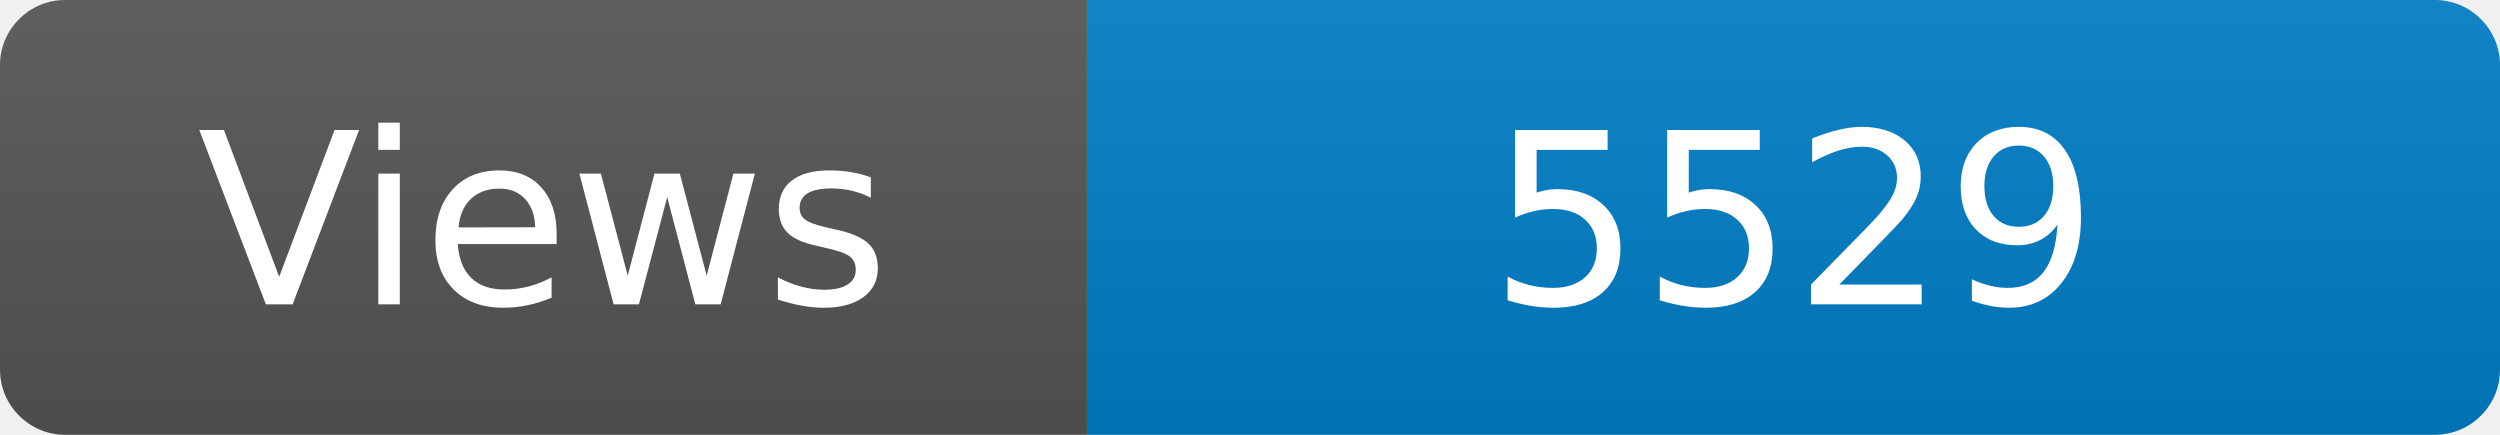
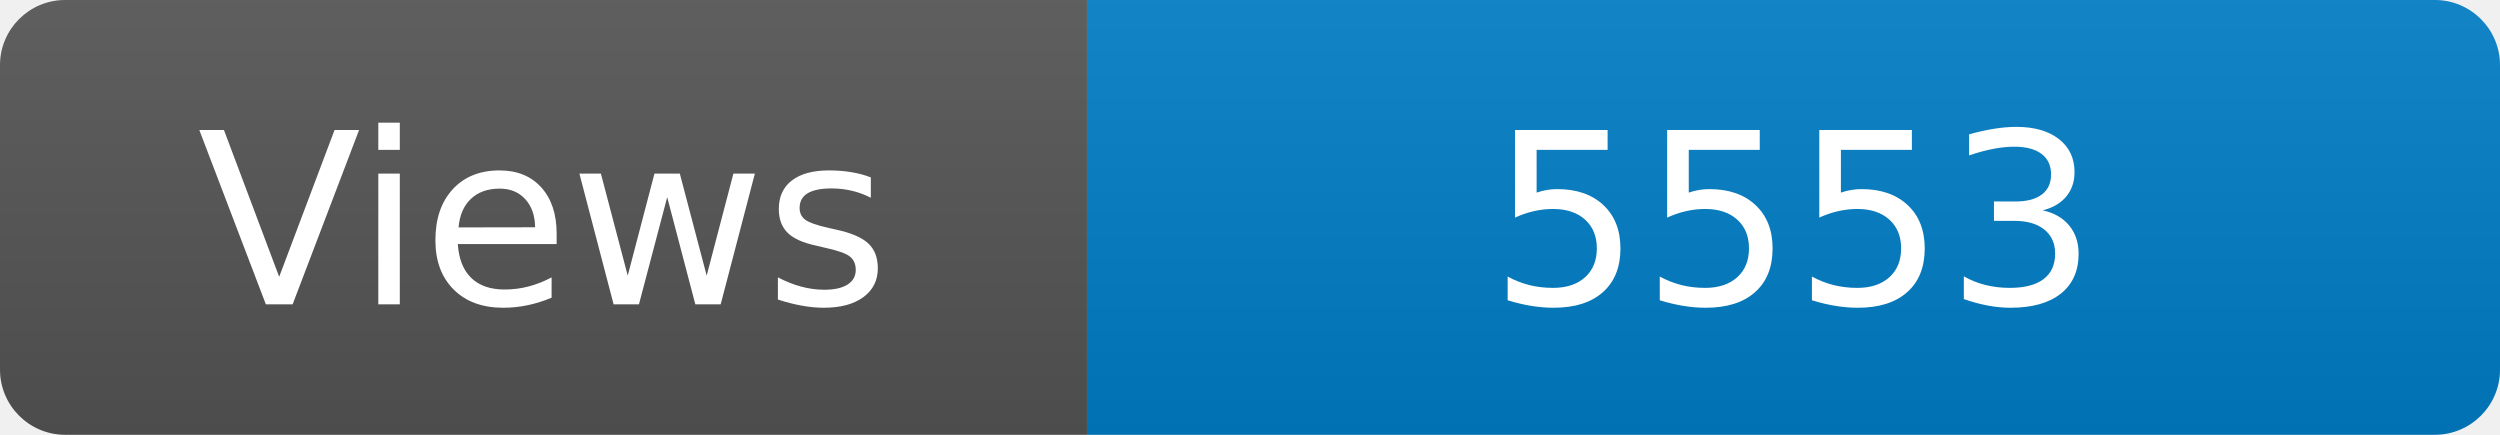
<svg xmlns="http://www.w3.org/2000/svg" width="115" height="20" role="img" aria-label="Maintained?: yes">
  <linearGradient id="s" x2="0" y2="100%">
    <stop offset="0" stop-color="#bbb" stop-opacity=".1" />
    <stop offset="1" stop-opacity=".1" />
  </linearGradient>
  <clipPath id="r">
    <rect width="115" height="20" rx="3" fill="#fff" />
  </clipPath>
  <g clip-path="url(#r)">
    <rect width="50" height="20" fill="#555" />
    <rect x="50" width="160" height="20" fill="#007ec6" />
    <rect width="115" height="20" fill="url(#s)" />
  </g>
  <g fill="#fff" text-anchor="middle" font-family="Verdana,Geneva,DejaVu Sans,sans-serif" font-size="110">
    <text x="250" y="140" transform="scale(.1)" fill="#fff">Views</text>
-     <text x="825" y="140" transform="scale(.1)" fill="#fff">5529</text>
+     <text x="825" y="140" transform="scale(.1)" fill="#fff">5553</text>
  </g>
</svg>
